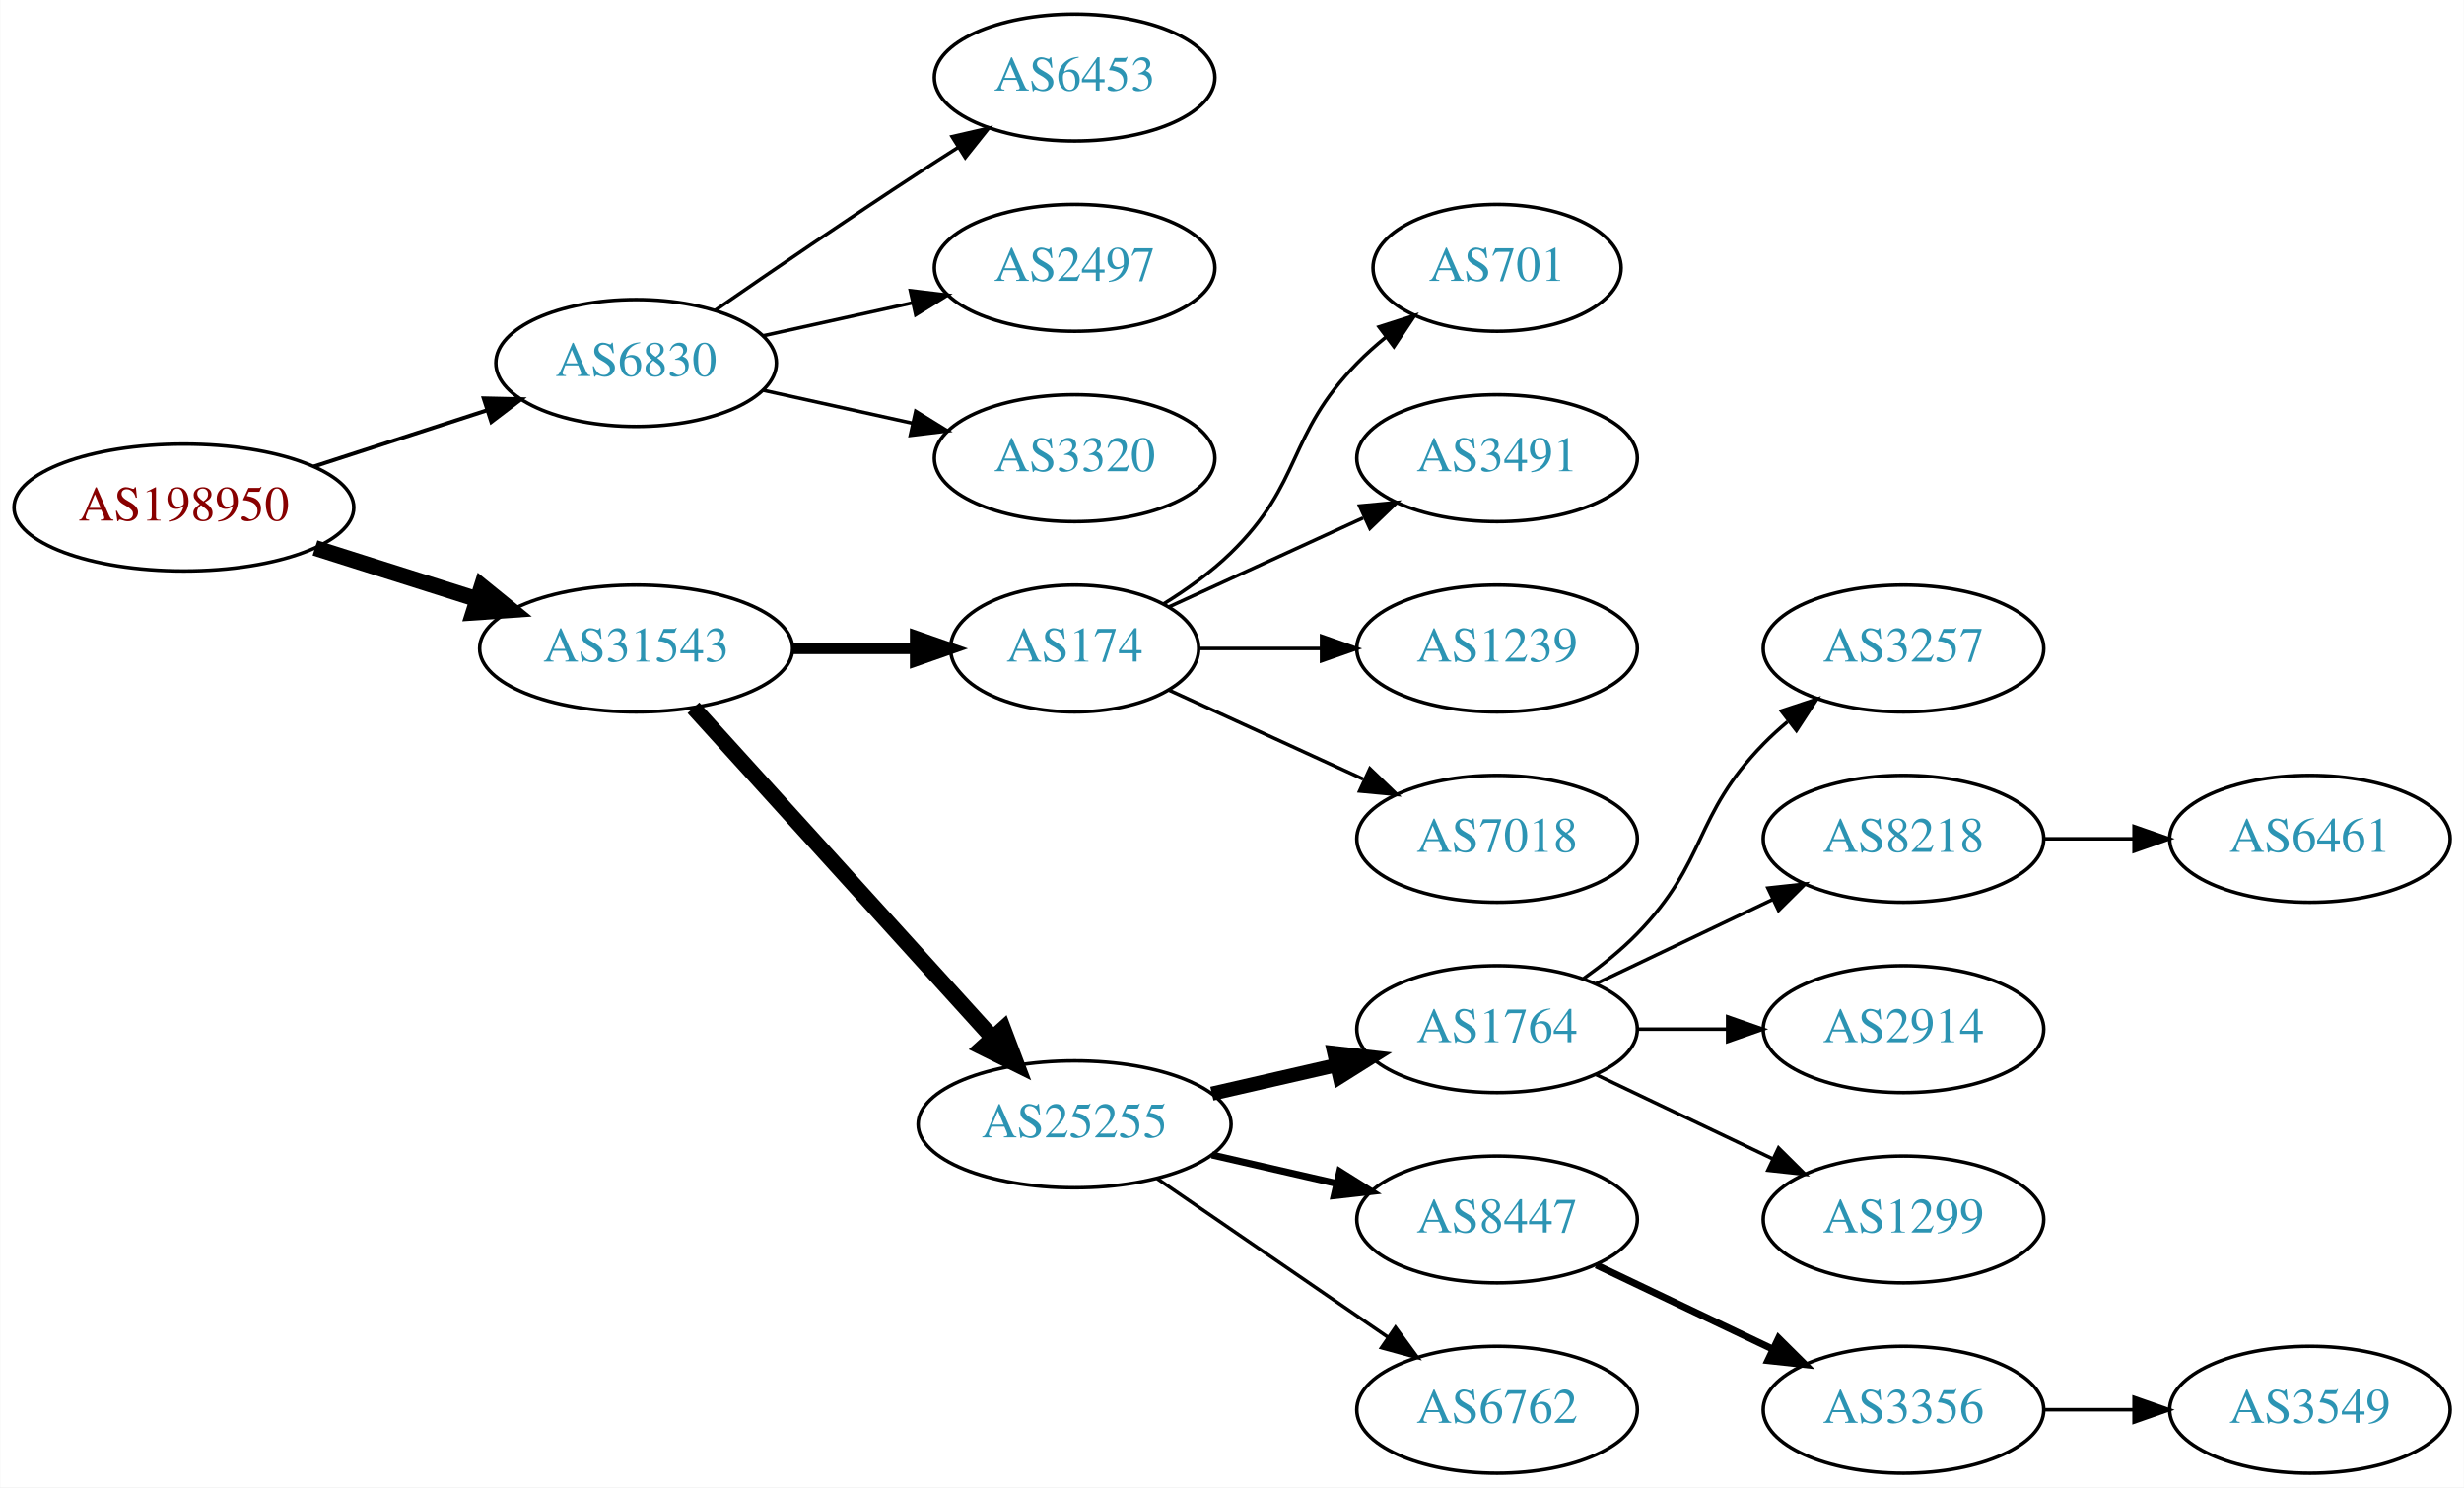
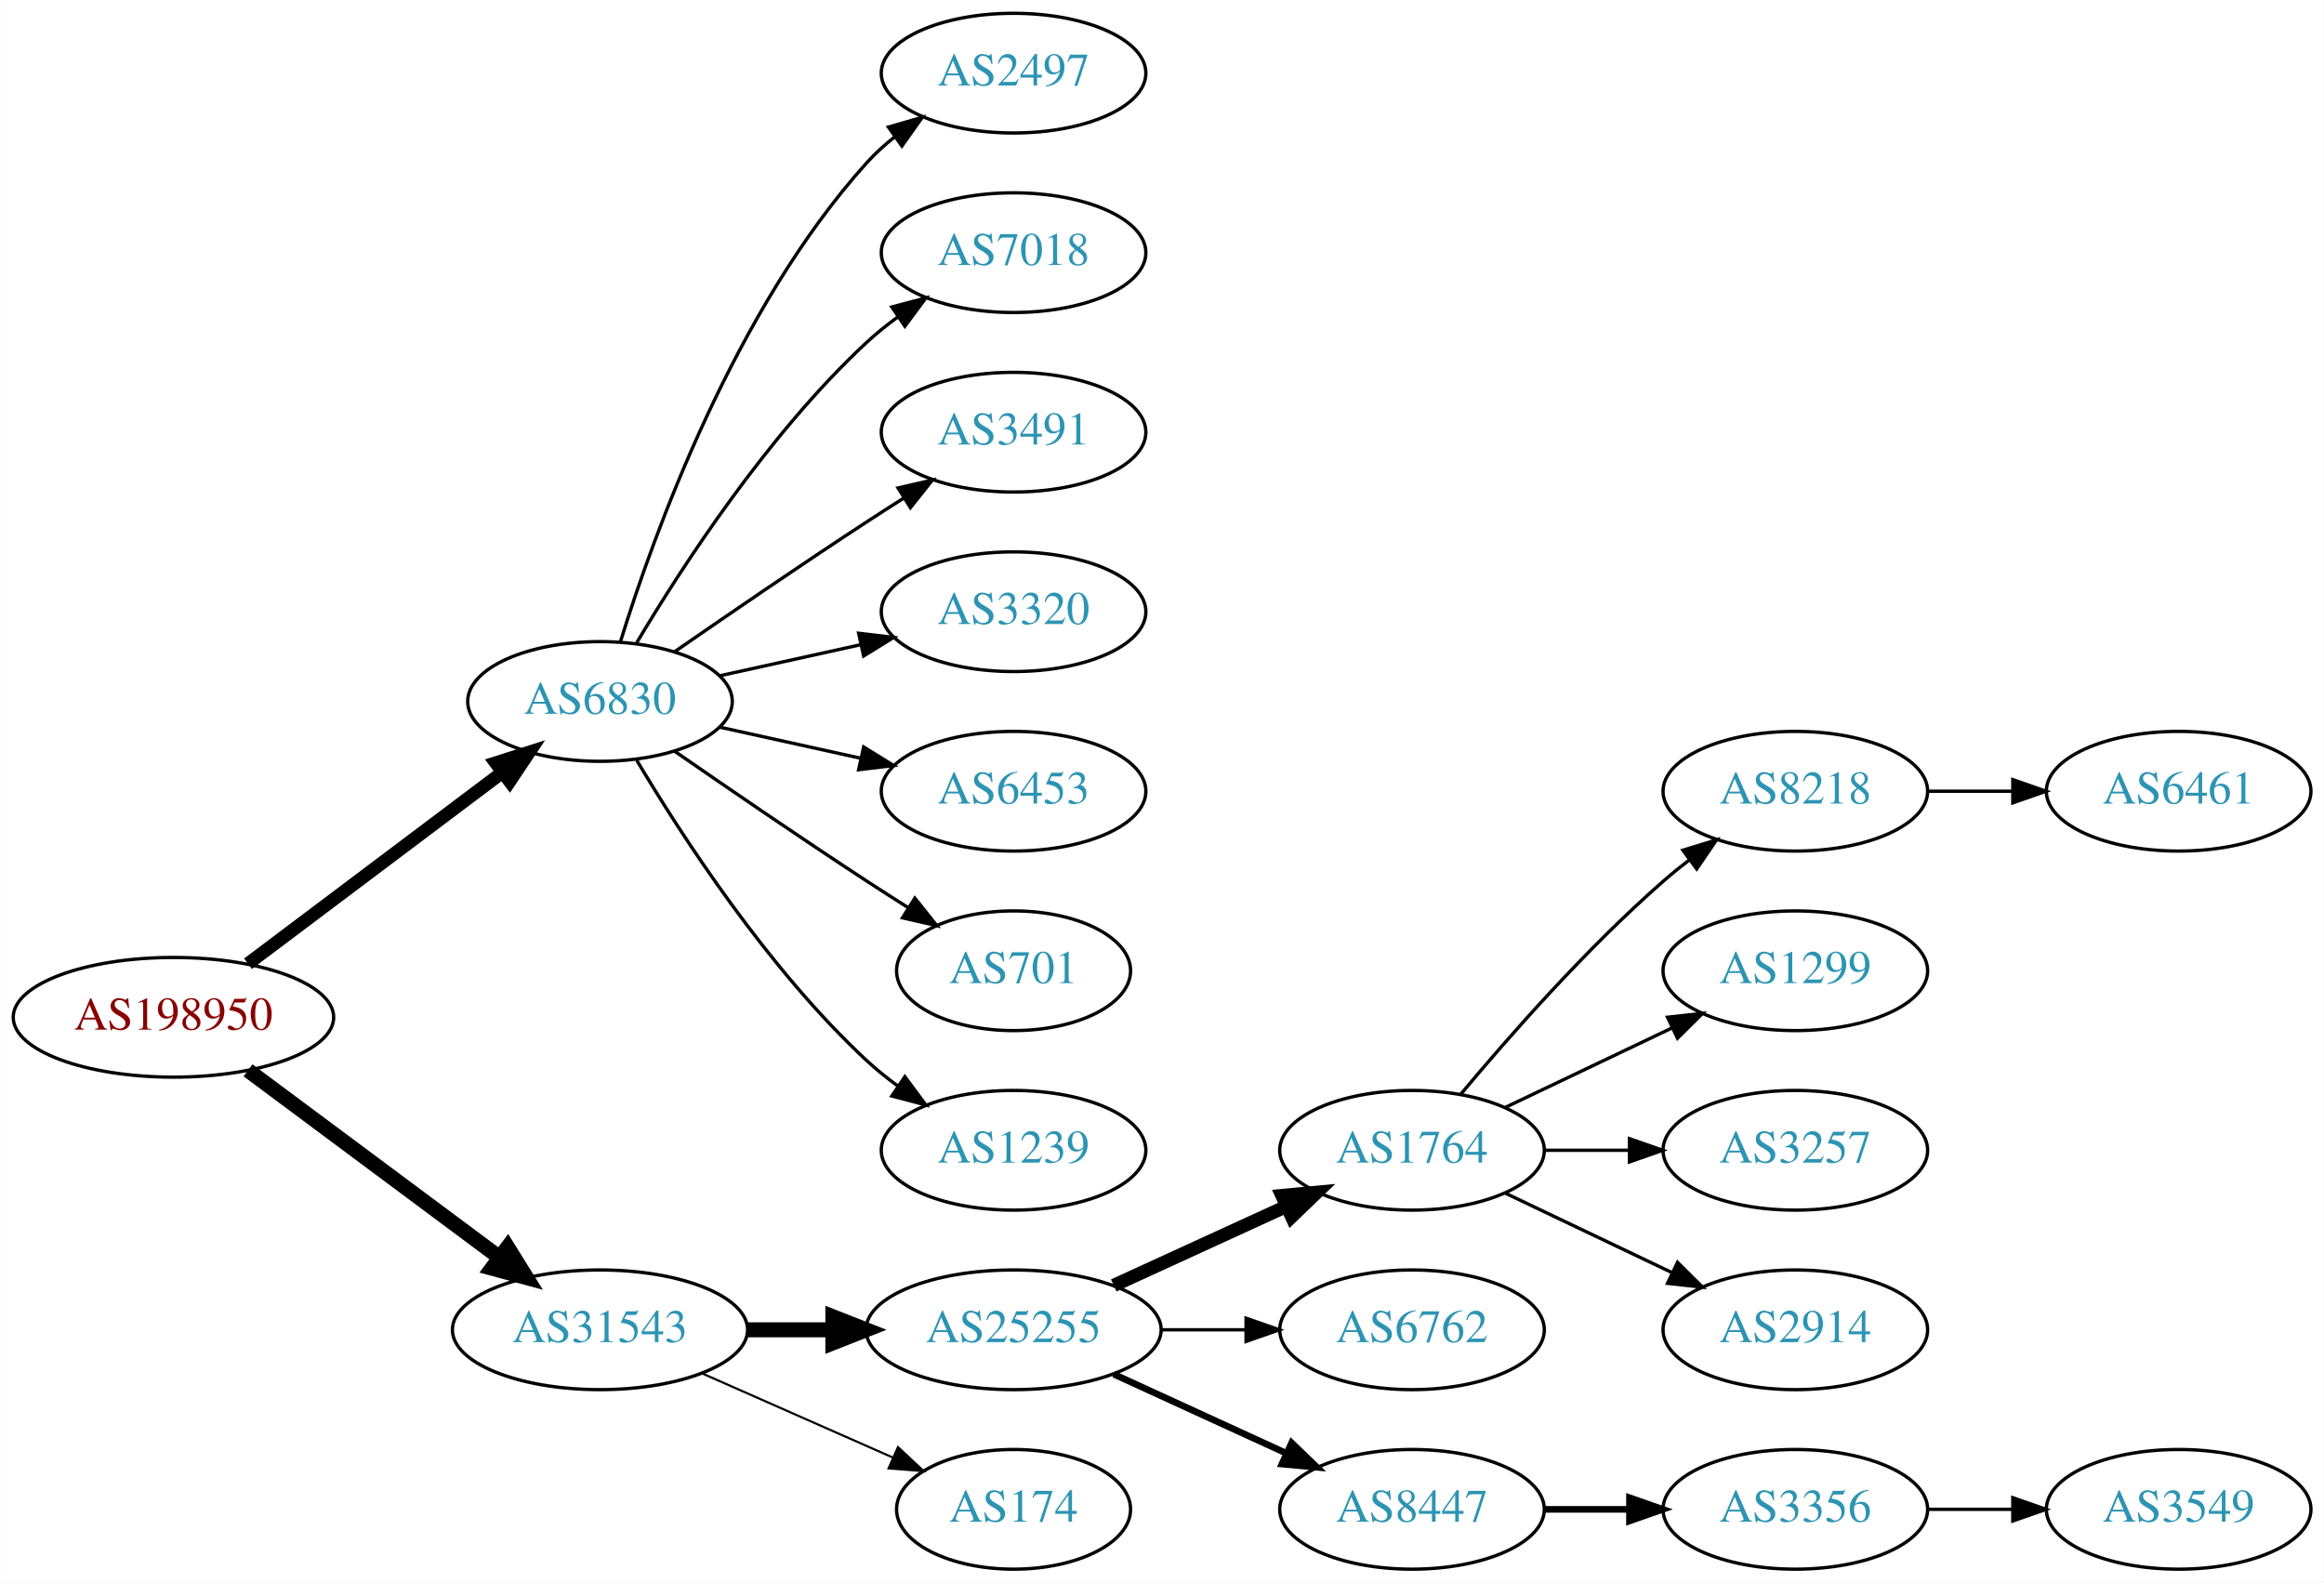
- <svg xmlns="http://www.w3.org/2000/svg" xmlns:xlink="http://www.w3.org/1999/xlink" width="699pt" height="422pt" viewBox="0.00 0.00 698.85 422.00">
-   <g id="graph0" class="graph" transform="scale(1 1) rotate(0) translate(4 418)">
-     <polygon fill="white" stroke="none" points="-4,4 -4,-418 694.855,-418 694.855,4 -4,4" />
+ <svg xmlns="http://www.w3.org/2000/svg" xmlns:xlink="http://www.w3.org/1999/xlink" width="699pt" height="476pt" viewBox="0.00 0.00 698.85 476.00">
+   <g id="graph0" class="graph" transform="scale(1 1) rotate(0) translate(4 472)">
+     <polygon fill="white" stroke="none" points="-4,4 -4,-472 694.855,-472 694.855,4 -4,4" />
    <g id="node1" class="node">
      <g id="a_node1">
        <a xlink:href="/asn/198950" xlink:title="AS198950 ~ Telenet Systems GmbH [AT]">
-           <ellipse fill="#ffffff" stroke="black" cx="48.096" cy="-274" rx="48.192" ry="18" />
-           <text text-anchor="middle" x="48.096" y="-270.3" font-family="Times,serif" font-size="14.00" fill="#880000">AS198950</text>
+           <ellipse fill="#ffffff" stroke="black" cx="48.096" cy="-166" rx="48.192" ry="18" />
+           <text text-anchor="middle" x="48.096" y="-162.3" font-family="Times,serif" font-size="14.00" fill="#880000">AS198950</text>
        </a>
      </g>
    </g>
    <g id="node2" class="node">
      <g id="a_node2">
        <a xlink:href="/asn/6830" xlink:title="AS6830 ~ LGI-UPC [AT]">
-           <ellipse fill="#ffffff" stroke="black" cx="176.388" cy="-315" rx="39.794" ry="18" />
-           <text text-anchor="middle" x="176.388" y="-311.3" font-family="Times,serif" font-size="14.00" fill="#2c94b3">AS6830</text>
+           <ellipse fill="#ffffff" stroke="black" cx="176.388" cy="-261" rx="39.794" ry="18" />
+           <text text-anchor="middle" x="176.388" y="-257.3" font-family="Times,serif" font-size="14.00" fill="#2c94b3">AS6830</text>
        </a>
      </g>
    </g>
    <g id="edge1" class="edge">
-       <path fill="none" stroke="black" stroke-width="1.125" d="M84.948,-285.639C100.287,-290.619 118.287,-296.463 134.173,-301.62" />
-       <polygon fill="black" stroke="black" stroke-width="1.125" points="133.156,-304.969 143.748,-304.728 135.317,-298.312 133.156,-304.969" />
+       <path fill="none" stroke="black" stroke-width="3.938" d="M70.519,-182.115C91.579,-197.957 123.845,-222.228 147.023,-239.664" />
+       <polygon fill="black" stroke="black" stroke-width="3.938" points="145.019,-242.535 155.114,-245.75 149.227,-236.941 145.019,-242.535" />
    </g>
    <g id="node3" class="node">
      <g id="a_node3">
        <a xlink:href="/asn/31543" xlink:title="AS31543 ~ myNET gmbh [AT]">
-           <ellipse fill="#ffffff" stroke="black" cx="176.388" cy="-234" rx="44.393" ry="18" />
-           <text text-anchor="middle" x="176.388" y="-230.3" font-family="Times,serif" font-size="14.00" fill="#2c94b3">AS31543</text>
+           <ellipse fill="#ffffff" stroke="black" cx="176.388" cy="-72" rx="44.393" ry="18" />
+           <text text-anchor="middle" x="176.388" y="-68.3" font-family="Times,serif" font-size="14.00" fill="#2c94b3">AS31543</text>
        </a>
      </g>
    </g>
    <g id="edge2" class="edge">
-       <path fill="none" stroke="black" stroke-width="4.5" d="M85.286,-262.538C99.636,-257.993 116.272,-252.723 131.315,-247.959" />
-       <polygon fill="black" stroke="black" stroke-width="4.5" points="132.586,-251.687 140.93,-244.914 130.208,-244.179 132.586,-251.687" />
+       <path fill="none" stroke="black" stroke-width="4.5" d="M70.519,-150.054C91.328,-134.566 123.078,-110.934 146.192,-93.731" />
+       <polygon fill="black" stroke="black" stroke-width="4.5" points="148.609,-96.84 154.28,-87.71 143.907,-90.522 148.609,-96.84" />
    </g>
    <g id="node4" class="node">
      <g id="a_node4">
-         <a xlink:href="/asn/6453" xlink:title="AS6453 ~ TATA COMMUNICATIONS (AMERICA) INC [US]">
-           <ellipse fill="#ffffff" stroke="black" cx="300.78" cy="-396" rx="39.794" ry="18" />
-           <text text-anchor="middle" x="300.78" y="-392.3" font-family="Times,serif" font-size="14.00" fill="#2c94b3">AS6453</text>
+         <a xlink:href="/asn/2497" xlink:title="AS2497 ~ Internet Initiative Japan Inc. [JP]">
+           <ellipse fill="#ffffff" stroke="black" cx="300.78" cy="-450" rx="39.794" ry="18" />
+           <text text-anchor="middle" x="300.78" y="-446.3" font-family="Times,serif" font-size="14.00" fill="#2c94b3">AS2497</text>
        </a>
      </g>
    </g>
    <g id="edge3" class="edge">
-       <path fill="none" stroke="black" d="M198.745,-329.901C214.596,-340.877 236.799,-356.079 256.584,-369 260.166,-371.339 263.936,-373.759 267.696,-376.144" />
-       <polygon fill="black" stroke="black" points="266.03,-379.231 276.357,-381.596 269.759,-373.307 266.03,-379.231" />
+       <path fill="none" stroke="black" d="M182.525,-278.94C192.428,-310.979 216.766,-378.812 256.584,-423 259.1,-425.792 261.971,-428.401 265.01,-430.812" />
+       <polygon fill="black" stroke="black" points="263.139,-433.776 273.318,-436.715 267.194,-428.07 263.139,-433.776" />
    </g>
    <g id="node5" class="node">
      <g id="a_node5">
-         <a xlink:href="/asn/2497" xlink:title="AS2497 ~ Internet Initiative Japan Inc. [JP]">
-           <ellipse fill="#ffffff" stroke="black" cx="300.78" cy="-342" rx="39.794" ry="18" />
-           <text text-anchor="middle" x="300.78" y="-338.3" font-family="Times,serif" font-size="14.00" fill="#2c94b3">AS2497</text>
+         <a xlink:href="/asn/7018" xlink:title="AS7018 ~ AT&amp;T Services, Inc. [US]">
+           <ellipse fill="#ffffff" stroke="black" cx="300.78" cy="-396" rx="39.794" ry="18" />
+           <text text-anchor="middle" x="300.78" y="-392.3" font-family="Times,serif" font-size="14.00" fill="#2c94b3">AS7018</text>
        </a>
      </g>
    </g>
    <g id="edge4" class="edge">
-       <path fill="none" stroke="black" d="M212.46,-322.737C225.647,-325.646 240.827,-328.995 254.793,-332.076" />
-       <polygon fill="black" stroke="black" points="254.183,-335.525 264.702,-334.262 255.691,-328.69 254.183,-335.525" />
+       <path fill="none" stroke="black" d="M187.433,-278.671C201.004,-301.472 226.937,-341.472 256.584,-369 259.49,-371.699 262.703,-374.28 266.027,-376.703" />
+       <polygon fill="black" stroke="black" points="264.162,-379.667 274.405,-382.375 268.087,-373.87 264.162,-379.667" />
    </g>
    <g id="node6" class="node">
      <g id="a_node6">
+         <a xlink:href="/asn/3491" xlink:title="AS3491 ~ PCCW Global, Inc. [US]">
+           <ellipse fill="#ffffff" stroke="black" cx="300.78" cy="-342" rx="39.794" ry="18" />
+           <text text-anchor="middle" x="300.78" y="-338.3" font-family="Times,serif" font-size="14.00" fill="#2c94b3">AS3491</text>
+         </a>
+       </g>
+     </g>
+     <g id="edge5" class="edge">
+       <path fill="none" stroke="black" d="M198.745,-275.901C214.596,-286.877 236.799,-302.079 256.584,-315 260.166,-317.339 263.936,-319.759 267.696,-322.144" />
+       <polygon fill="black" stroke="black" points="266.03,-325.231 276.357,-327.596 269.759,-319.307 266.03,-325.231" />
+     </g>
+     <g id="node7" class="node">
+       <g id="a_node7">
        <a xlink:href="/asn/3320" xlink:title="AS3320 ~ DTAG [DE]">
          <ellipse fill="#ffffff" stroke="black" cx="300.78" cy="-288" rx="39.794" ry="18" />
          <text text-anchor="middle" x="300.78" y="-284.3" font-family="Times,serif" font-size="14.00" fill="#2c94b3">AS3320</text>
        </a>
      </g>
    </g>
-     <g id="edge5" class="edge">
-       <path fill="none" stroke="black" d="M212.46,-307.263C225.647,-304.354 240.827,-301.005 254.793,-297.924" />
-       <polygon fill="black" stroke="black" points="255.691,-301.31 264.702,-295.738 254.183,-294.475 255.691,-301.31" />
-     </g>
-     <g id="node7" class="node">
-       <g id="a_node7">
-         <a xlink:href="/asn/174" xlink:title="AS174 ~ Cogent Communications [US]">
-           <ellipse fill="#ffffff" stroke="black" cx="300.78" cy="-234" rx="35.194" ry="18" />
-           <text text-anchor="middle" x="300.78" y="-230.3" font-family="Times,serif" font-size="14.00" fill="#2c94b3">AS174</text>
-         </a>
-       </g>
-     </g>
    <g id="edge6" class="edge">
-       <path fill="none" stroke="black" stroke-width="3.214" d="M220.883,-234C232.141,-234 244.273,-234 255.566,-234" />
-       <polygon fill="black" stroke="black" stroke-width="3.214" points="255.654,-237.5 265.654,-234 255.654,-230.5 255.654,-237.5" />
+       <path fill="none" stroke="black" d="M212.46,-268.737C225.647,-271.646 240.827,-274.995 254.793,-278.076" />
+       <polygon fill="black" stroke="black" points="254.183,-281.525 264.702,-280.262 255.691,-274.69 254.183,-281.525" />
    </g>
    <g id="node8" class="node">
      <g id="a_node8">
-         <a xlink:href="/asn/25255" xlink:title="AS25255 ~ ==&gt; TELE2 AUSTRIA &lt;== [AT]">
-           <ellipse fill="#ffffff" stroke="black" cx="300.78" cy="-99" rx="44.393" ry="18" />
-           <text text-anchor="middle" x="300.78" y="-95.3" font-family="Times,serif" font-size="14.00" fill="#2c94b3">AS25255</text>
+         <a xlink:href="/asn/6453" xlink:title="AS6453 ~ TATA COMMUNICATIONS (AMERICA) INC [US]">
+           <ellipse fill="#ffffff" stroke="black" cx="300.78" cy="-234" rx="39.794" ry="18" />
+           <text text-anchor="middle" x="300.78" y="-230.3" font-family="Times,serif" font-size="14.00" fill="#2c94b3">AS6453</text>
        </a>
      </g>
    </g>
    <g id="edge7" class="edge">
-       <path fill="none" stroke="black" stroke-width="4.5" d="M192.641,-217.175C213.988,-193.63 252.91,-150.698 277.501,-123.574" />
-       <polygon fill="black" stroke="black" stroke-width="4.5" points="280.534,-126.09 284.334,-116.037 274.7,-120.801 280.534,-126.09" />
-     </g>
-     <g id="node17" class="node">
-       <g id="a_node17">
-         <a xlink:href="/asn/701" xlink:title="AS701 ~ UUNET [US]">
-           <ellipse fill="#ffffff" stroke="black" cx="420.622" cy="-342" rx="35.194" ry="18" />
-           <text text-anchor="middle" x="420.622" y="-338.3" font-family="Times,serif" font-size="14.00" fill="#2c94b3">AS701</text>
-         </a>
-       </g>
-     </g>
-     <g id="edge16" class="edge">
-       <path fill="none" stroke="black" d="M325.959,-246.617C332.544,-250.694 339.393,-255.578 344.976,-261 365.669,-281.094 360.803,-294.383 380.976,-315 383.455,-317.534 386.202,-319.983 389.054,-322.304" />
-       <polygon fill="black" stroke="black" points="387.146,-325.248 397.239,-328.468 391.357,-319.657 387.146,-325.248" />
-     </g>
-     <g id="node18" class="node">
-       <g id="a_node18">
-         <a xlink:href="/asn/3491" xlink:title="AS3491 ~ PCCW Global, Inc. [US]">
-           <ellipse fill="#ffffff" stroke="black" cx="420.622" cy="-288" rx="39.794" ry="18" />
-           <text text-anchor="middle" x="420.622" y="-284.3" font-family="Times,serif" font-size="14.00" fill="#2c94b3">AS3491</text>
-         </a>
-       </g>
-     </g>
-     <g id="edge17" class="edge">
-       <path fill="none" stroke="black" d="M327.641,-245.851C343.761,-253.238 364.764,-262.862 382.629,-271.048" />
-       <polygon fill="black" stroke="black" points="381.631,-274.441 392.18,-275.425 384.548,-268.077 381.631,-274.441" />
-     </g>
-     <g id="node19" class="node">
-       <g id="a_node19">
-         <a xlink:href="/asn/1239" xlink:title="AS1239 ~ Sprint [US]">
-           <ellipse fill="#ffffff" stroke="black" cx="420.622" cy="-234" rx="39.794" ry="18" />
-           <text text-anchor="middle" x="420.622" y="-230.3" font-family="Times,serif" font-size="14.00" fill="#2c94b3">AS1239</text>
-         </a>
-       </g>
-     </g>
-     <g id="edge18" class="edge">
-       <path fill="none" stroke="black" d="M336.181,-234C347.005,-234 359.173,-234 370.8,-234" />
-       <polygon fill="black" stroke="black" points="370.831,-237.5 380.831,-234 370.831,-230.5 370.831,-237.5" />
-     </g>
-     <g id="node20" class="node">
-       <g id="a_node20">
-         <a xlink:href="/asn/7018" xlink:title="AS7018 ~ AT&amp;T Services, Inc. [US]">
-           <ellipse fill="#ffffff" stroke="black" cx="420.622" cy="-180" rx="39.794" ry="18" />
-           <text text-anchor="middle" x="420.622" y="-176.3" font-family="Times,serif" font-size="14.00" fill="#2c94b3">AS7018</text>
-         </a>
-       </g>
-     </g>
-     <g id="edge19" class="edge">
-       <path fill="none" stroke="black" d="M327.641,-222.149C343.761,-214.762 364.764,-205.138 382.629,-196.952" />
-       <polygon fill="black" stroke="black" points="384.548,-199.923 392.18,-192.575 381.631,-193.559 384.548,-199.923" />
+       <path fill="none" stroke="black" d="M212.46,-253.263C225.647,-250.354 240.827,-247.005 254.793,-243.924" />
+       <polygon fill="black" stroke="black" points="255.691,-247.31 264.702,-241.738 254.183,-240.475 255.691,-247.31" />
    </g>
    <g id="node9" class="node">
      <g id="a_node9">
+         <a xlink:href="/asn/701" xlink:title="AS701 ~ UUNET [US]">
+           <ellipse fill="#ffffff" stroke="black" cx="300.78" cy="-180" rx="35.194" ry="18" />
+           <text text-anchor="middle" x="300.78" y="-176.3" font-family="Times,serif" font-size="14.00" fill="#2c94b3">AS701</text>
+         </a>
+       </g>
+     </g>
+     <g id="edge8" class="edge">
+       <path fill="none" stroke="black" d="M198.745,-246.099C214.596,-235.123 236.799,-219.921 256.584,-207 260.628,-204.358 264.914,-201.615 269.153,-198.933" />
+       <polygon fill="black" stroke="black" points="271.09,-201.85 277.697,-193.568 267.367,-195.921 271.09,-201.85" />
+     </g>
+     <g id="node10" class="node">
+       <g id="a_node10">
+         <a xlink:href="/asn/1239" xlink:title="AS1239 ~ Sprint [US]">
+           <ellipse fill="#ffffff" stroke="black" cx="300.78" cy="-126" rx="39.794" ry="18" />
+           <text text-anchor="middle" x="300.78" y="-122.3" font-family="Times,serif" font-size="14.00" fill="#2c94b3">AS1239</text>
+         </a>
+       </g>
+     </g>
+     <g id="edge9" class="edge">
+       <path fill="none" stroke="black" d="M187.433,-243.329C201.004,-220.528 226.937,-180.528 256.584,-153 259.49,-150.301 262.703,-147.72 266.027,-145.297" />
+       <polygon fill="black" stroke="black" points="268.087,-148.13 274.405,-139.625 264.162,-142.333 268.087,-148.13" />
+     </g>
+     <g id="node11" class="node">
+       <g id="a_node11">
+         <a xlink:href="/asn/25255" xlink:title="AS25255 ~ ==&gt; TELE2 AUSTRIA &lt;== [AT]">
+           <ellipse fill="#ffffff" stroke="black" cx="300.78" cy="-72" rx="44.393" ry="18" />
+           <text text-anchor="middle" x="300.78" y="-68.3" font-family="Times,serif" font-size="14.00" fill="#2c94b3">AS25255</text>
+         </a>
+       </g>
+     </g>
+     <g id="edge10" class="edge">
+       <path fill="none" stroke="black" stroke-width="4.5" d="M220.883,-72C229.089,-72 237.761,-72 246.233,-72" />
+       <polygon fill="black" stroke="black" stroke-width="4.5" points="246.424,-75.938 256.424,-72 246.424,-68.063 246.424,-75.938" />
+     </g>
+     <g id="node12" class="node">
+       <g id="a_node12">
+         <a xlink:href="/asn/174" xlink:title="AS174 ~ Cogent Communications [US]">
+           <ellipse fill="#ffffff" stroke="black" cx="300.78" cy="-18" rx="35.194" ry="18" />
+           <text text-anchor="middle" x="300.78" y="-14.3" font-family="Times,serif" font-size="14.00" fill="#2c94b3">AS174</text>
+         </a>
+       </g>
+     </g>
+     <g id="edge11" class="edge">
+       <path fill="none" stroke="black" stroke-width="0.643" d="M207.015,-58.928C224.286,-51.308 246.177,-41.65 264.355,-33.629" />
+       <polygon fill="black" stroke="black" stroke-width="0.643" points="266.012,-36.724 273.749,-29.485 263.187,-30.32 266.012,-36.724" />
+     </g>
+     <g id="node13" class="node">
+       <g id="a_node13">
        <a xlink:href="/asn/1764" xlink:title="AS1764 ~ NEXTLAYER-AS [AT]">
          <ellipse fill="#ffffff" stroke="black" cx="420.622" cy="-126" rx="39.794" ry="18" />
          <text text-anchor="middle" x="420.622" y="-122.3" font-family="Times,serif" font-size="14.00" fill="#2c94b3">AS1764</text>
        </a>
      </g>
    </g>
-     <g id="edge8" class="edge">
-       <path fill="none" stroke="black" stroke-width="4" d="M339.714,-107.692C350.955,-110.267 363.368,-113.111 374.991,-115.774" />
-       <polygon fill="black" stroke="black" stroke-width="4" points="374.424,-119.235 384.953,-118.057 375.987,-112.412 374.424,-119.235" />
-     </g>
-     <g id="node10" class="node">
-       <g id="a_node10">
+     <g id="edge12" class="edge">
+       <path fill="none" stroke="black" stroke-width="4" d="M330.909,-85.348C346.521,-92.502 365.918,-101.391 382.59,-109.03" />
+       <polygon fill="black" stroke="black" stroke-width="4" points="381.493,-112.378 392.042,-113.362 384.409,-106.014 381.493,-112.378" />
+     </g>
+     <g id="node14" class="node">
+       <g id="a_node14">
+         <a xlink:href="/asn/6762" xlink:title="AS6762 ~ TELECOM ITALIA SPARKLE S.p.A. [IT]">
+           <ellipse fill="#ffffff" stroke="black" cx="420.622" cy="-72" rx="39.794" ry="18" />
+           <text text-anchor="middle" x="420.622" y="-68.3" font-family="Times,serif" font-size="14.00" fill="#2c94b3">AS6762</text>
+         </a>
+       </g>
+     </g>
+     <g id="edge13" class="edge">
+       <path fill="none" stroke="black" d="M344.991,-72C353.303,-72 362.066,-72 370.548,-72" />
+       <polygon fill="black" stroke="black" points="370.707,-75.5 380.707,-72 370.707,-68.5 370.707,-75.5" />
+     </g>
+     <g id="node15" class="node">
+       <g id="a_node15">
        <a xlink:href="/asn/8447" xlink:title="AS8447 ~ A1 Telekom Austria AG [AT]">
-           <ellipse fill="#ffffff" stroke="black" cx="420.622" cy="-72" rx="39.794" ry="18" />
-           <text text-anchor="middle" x="420.622" y="-68.3" font-family="Times,serif" font-size="14.00" fill="#2c94b3">AS8447</text>
-         </a>
-       </g>
-     </g>
-     <g id="edge9" class="edge">
-       <path fill="none" stroke="black" stroke-width="2" d="M339.714,-90.308C350.955,-87.733 363.368,-84.889 374.991,-82.226" />
-       <polygon fill="black" stroke="black" stroke-width="2" points="375.987,-85.588 384.953,-79.944 374.424,-78.765 375.987,-85.588" />
-     </g>
-     <g id="node11" class="node">
-       <g id="a_node11">
-         <a xlink:href="/asn/6762" xlink:title="AS6762 ~ TELECOM ITALIA SPARKLE S.p.A. [IT]">
          <ellipse fill="#ffffff" stroke="black" cx="420.622" cy="-18" rx="39.794" ry="18" />
-           <text text-anchor="middle" x="420.622" y="-14.3" font-family="Times,serif" font-size="14.00" fill="#2c94b3">AS6762</text>
-         </a>
-       </g>
-     </g>
-     <g id="edge10" class="edge">
-       <path fill="none" stroke="black" d="M324.222,-83.574C342.804,-70.802 369.365,-52.545 389.744,-38.537" />
-       <polygon fill="black" stroke="black" points="391.8,-41.371 398.058,-32.822 387.835,-35.602 391.8,-41.371" />
-     </g>
-     <g id="node12" class="node">
-       <g id="a_node12">
-         <a xlink:href="/asn/3257" xlink:title="AS3257 ~ GTT [DE]">
+           <text text-anchor="middle" x="420.622" y="-14.3" font-family="Times,serif" font-size="14.00" fill="#2c94b3">AS8447</text>
+         </a>
+       </g>
+     </g>
+     <g id="edge14" class="edge">
+       <path fill="none" stroke="black" stroke-width="2" d="M330.909,-58.652C346.521,-51.498 365.918,-42.609 382.59,-34.969" />
+       <polygon fill="black" stroke="black" stroke-width="2" points="384.409,-37.986 392.042,-30.638 381.493,-31.622 384.409,-37.986" />
+     </g>
+     <g id="node16" class="node">
+       <g id="a_node16">
+         <a xlink:href="/asn/8218" xlink:title="AS8218 ~ legacy Neotelecoms [FR]">
          <ellipse fill="#ffffff" stroke="black" cx="535.915" cy="-234" rx="39.794" ry="18" />
-           <text text-anchor="middle" x="535.915" y="-230.3" font-family="Times,serif" font-size="14.00" fill="#2c94b3">AS3257</text>
-         </a>
-       </g>
-     </g>
-     <g id="edge11" class="edge">
-       <path fill="none" stroke="black" d="M445.216,-140.389C450.472,-144.148 455.804,-148.437 460.269,-153 480.441,-173.617 476.096,-186.383 496.269,-207 498.362,-209.139 500.645,-211.218 503.022,-213.21" />
-       <polygon fill="black" stroke="black" points="501.265,-216.275 511.321,-219.611 505.54,-210.732 501.265,-216.275" />
-     </g>
-     <g id="node13" class="node">
-       <g id="a_node13">
-         <a xlink:href="/asn/8218" xlink:title="AS8218 ~ legacy Neotelecoms [FR]">
+           <text text-anchor="middle" x="535.915" y="-230.3" font-family="Times,serif" font-size="14.00" fill="#2c94b3">AS8218</text>
+         </a>
+       </g>
+     </g>
+     <g id="edge15" class="edge">
+       <path fill="none" stroke="black" d="M435.252,-142.817C449.535,-159.929 473.081,-186.745 496.269,-207 498.734,-209.154 501.373,-211.294 504.07,-213.372" />
+       <polygon fill="black" stroke="black" points="502.095,-216.264 512.225,-219.37 506.244,-210.625 502.095,-216.264" />
+     </g>
+     <g id="node17" class="node">
+       <g id="a_node17">
+         <a xlink:href="/asn/1299" xlink:title="AS1299 ~ Telia Carrier [EU]">
          <ellipse fill="#ffffff" stroke="black" cx="535.915" cy="-180" rx="39.794" ry="18" />
-           <text text-anchor="middle" x="535.915" y="-176.3" font-family="Times,serif" font-size="14.00" fill="#2c94b3">AS8218</text>
-         </a>
-       </g>
-     </g>
-     <g id="edge12" class="edge">
+           <text text-anchor="middle" x="535.915" y="-176.3" font-family="Times,serif" font-size="14.00" fill="#2c94b3">AS1299</text>
+         </a>
+       </g>
+     </g>
+     <g id="edge16" class="edge">
      <path fill="none" stroke="black" d="M448.759,-138.934C463.753,-146.081 482.574,-155.052 498.797,-162.785" />
      <polygon fill="black" stroke="black" points="497.467,-166.028 508,-167.171 500.479,-159.709 497.467,-166.028" />
    </g>
-     <g id="node14" class="node">
-       <g id="a_node14">
-         <a xlink:href="/asn/2914" xlink:title="AS2914 ~ NTT America, Inc. [US]">
+     <g id="node18" class="node">
+       <g id="a_node18">
+         <a xlink:href="/asn/3257" xlink:title="AS3257 ~ GTT [DE]">
          <ellipse fill="#ffffff" stroke="black" cx="535.915" cy="-126" rx="39.794" ry="18" />
-           <text text-anchor="middle" x="535.915" y="-122.3" font-family="Times,serif" font-size="14.00" fill="#2c94b3">AS2914</text>
-         </a>
-       </g>
-     </g>
-     <g id="edge13" class="edge">
+           <text text-anchor="middle" x="535.915" y="-122.3" font-family="Times,serif" font-size="14.00" fill="#2c94b3">AS3257</text>
+         </a>
+       </g>
+     </g>
+     <g id="edge17" class="edge">
      <path fill="none" stroke="black" d="M460.294,-126C468.497,-126 477.261,-126 485.794,-126" />
      <polygon fill="black" stroke="black" points="486.033,-129.5 496.033,-126 486.033,-122.5 486.033,-129.5" />
    </g>
-     <g id="node15" class="node">
-       <g id="a_node15">
-         <a xlink:href="/asn/1299" xlink:title="AS1299 ~ Telia Carrier [EU]">
+     <g id="node19" class="node">
+       <g id="a_node19">
+         <a xlink:href="/asn/2914" xlink:title="AS2914 ~ NTT America, Inc. [US]">
          <ellipse fill="#ffffff" stroke="black" cx="535.915" cy="-72" rx="39.794" ry="18" />
-           <text text-anchor="middle" x="535.915" y="-68.3" font-family="Times,serif" font-size="14.00" fill="#2c94b3">AS1299</text>
-         </a>
-       </g>
-     </g>
-     <g id="edge14" class="edge">
+           <text text-anchor="middle" x="535.915" y="-68.3" font-family="Times,serif" font-size="14.00" fill="#2c94b3">AS2914</text>
+         </a>
+       </g>
+     </g>
+     <g id="edge18" class="edge">
      <path fill="none" stroke="black" d="M448.759,-113.066C463.753,-105.919 482.574,-96.948 498.797,-89.215" />
      <polygon fill="black" stroke="black" points="500.479,-92.291 508,-84.829 497.467,-85.972 500.479,-92.291" />
    </g>
-     <g id="node16" class="node">
-       <g id="a_node16">
+     <g id="node21" class="node">
+       <g id="a_node21">
        <a xlink:href="/asn/3356" xlink:title="AS3356 ~ Level 3 Parent, LLC [US]">
          <ellipse fill="#ffffff" stroke="black" cx="535.915" cy="-18" rx="39.794" ry="18" />
          <text text-anchor="middle" x="535.915" y="-14.3" font-family="Times,serif" font-size="14.00" fill="#2c94b3">AS3356</text>
        </a>
      </g>
    </g>
-     <g id="edge15" class="edge">
-       <path fill="none" stroke="black" stroke-width="2" d="M448.759,-59.066C463.753,-51.919 482.574,-42.948 498.797,-35.215" />
-       <polygon fill="black" stroke="black" stroke-width="2" points="500.479,-38.291 508,-30.829 497.467,-31.972 500.479,-38.291" />
-     </g>
-     <g id="node21" class="node">
-       <g id="a_node21">
+     <g id="edge20" class="edge">
+       <path fill="none" stroke="black" stroke-width="2" d="M460.294,-18C468.497,-18 477.261,-18 485.794,-18" />
+       <polygon fill="black" stroke="black" stroke-width="2" points="486.033,-21.5 496.033,-18 486.033,-14.5 486.033,-21.5" />
+     </g>
+     <g id="node20" class="node">
+       <g id="a_node20">
        <a xlink:href="/asn/6461" xlink:title="AS6461 ~ Zayo Bandwidth [US]">
-           <ellipse fill="#ffffff" stroke="black" cx="651.208" cy="-180" rx="39.794" ry="18" />
-           <text text-anchor="middle" x="651.208" y="-176.3" font-family="Times,serif" font-size="14.00" fill="#2c94b3">AS6461</text>
-         </a>
-       </g>
-     </g>
-     <g id="edge20" class="edge">
-       <path fill="none" stroke="black" d="M575.587,-180C583.79,-180 592.554,-180 601.087,-180" />
-       <polygon fill="black" stroke="black" points="601.326,-183.5 611.326,-180 601.326,-176.5 601.326,-183.5" />
+           <ellipse fill="#ffffff" stroke="black" cx="651.208" cy="-234" rx="39.794" ry="18" />
+           <text text-anchor="middle" x="651.208" y="-230.3" font-family="Times,serif" font-size="14.00" fill="#2c94b3">AS6461</text>
+         </a>
+       </g>
+     </g>
+     <g id="edge19" class="edge">
+       <path fill="none" stroke="black" d="M575.587,-234C583.79,-234 592.554,-234 601.087,-234" />
+       <polygon fill="black" stroke="black" points="601.326,-237.5 611.326,-234 601.326,-230.5 601.326,-237.5" />
    </g>
    <g id="node22" class="node">
      <g id="a_node22">
        <a xlink:href="/asn/3549" xlink:title="AS3549 ~ Level 3 Parent, LLC [US]">
          <ellipse fill="#ffffff" stroke="black" cx="651.208" cy="-18" rx="39.794" ry="18" />
          <text text-anchor="middle" x="651.208" y="-14.3" font-family="Times,serif" font-size="14.00" fill="#2c94b3">AS3549</text>
        </a>
      </g>
    </g>
    <g id="edge21" class="edge">
      <path fill="none" stroke="black" d="M575.587,-18C583.79,-18 592.554,-18 601.087,-18" />
      <polygon fill="black" stroke="black" points="601.326,-21.5 611.326,-18 601.326,-14.5 601.326,-21.5" />
    </g>
  </g>
</svg>
